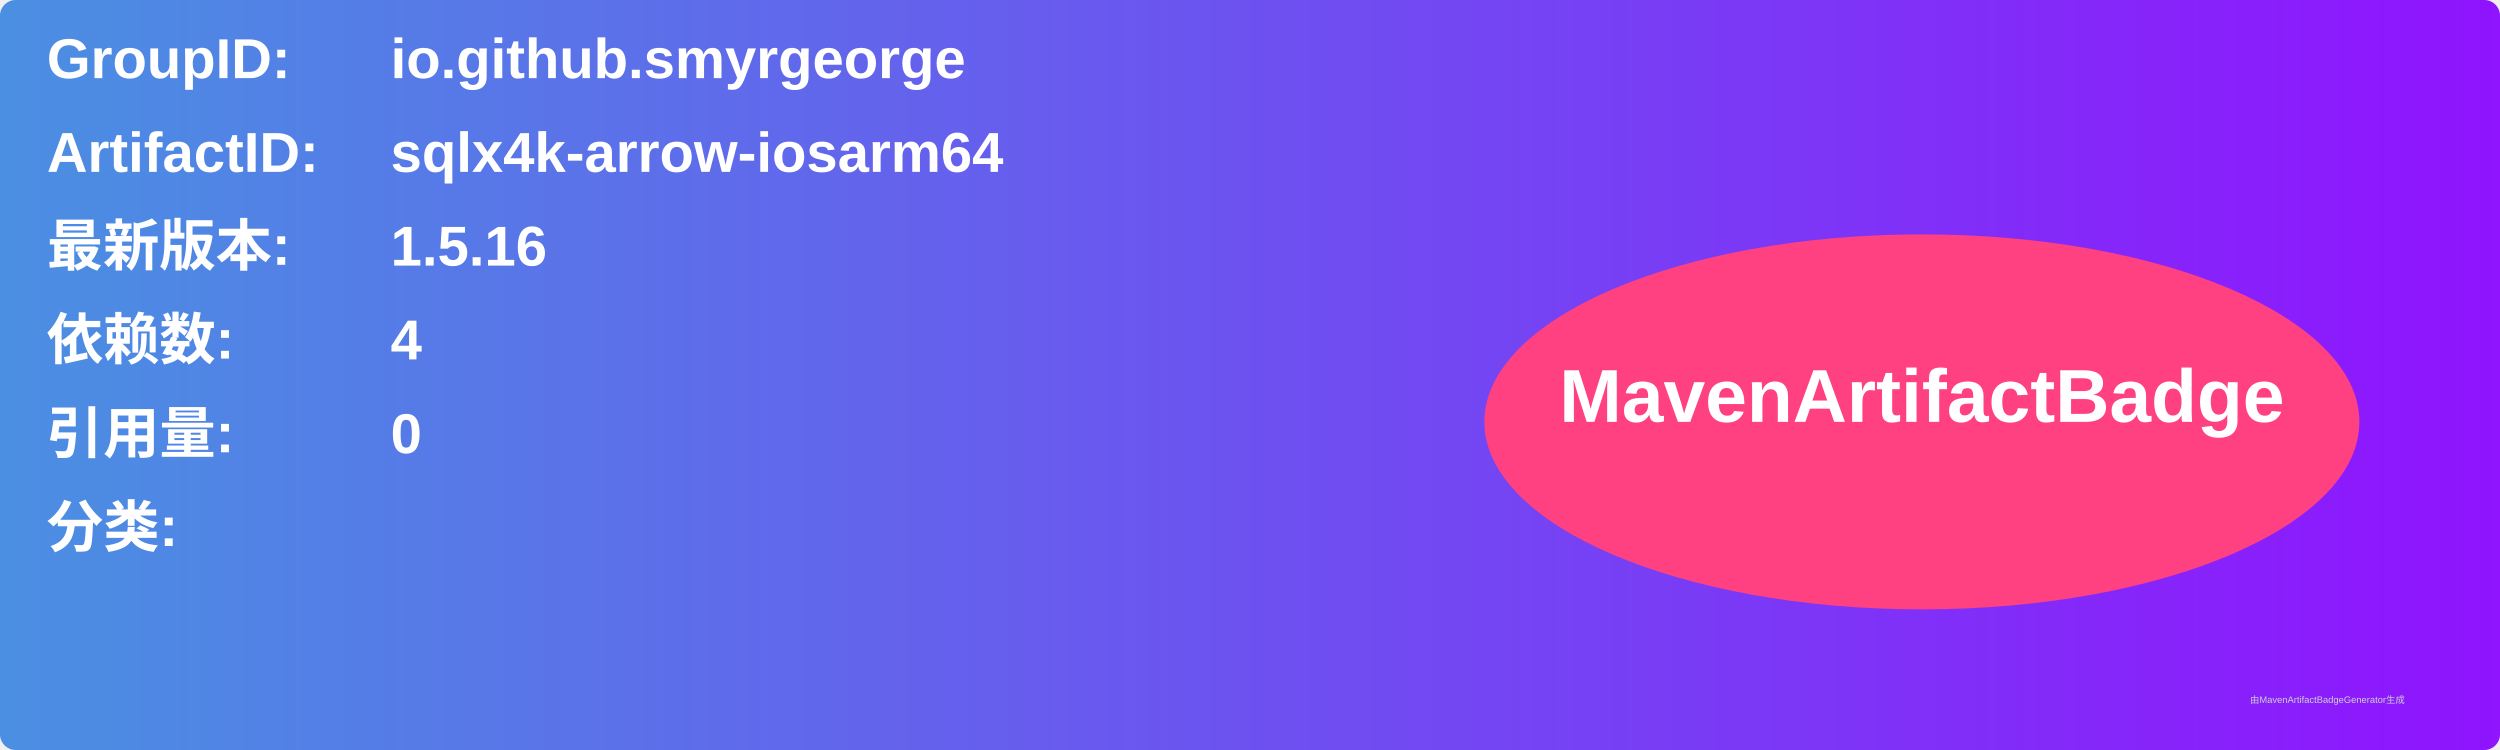
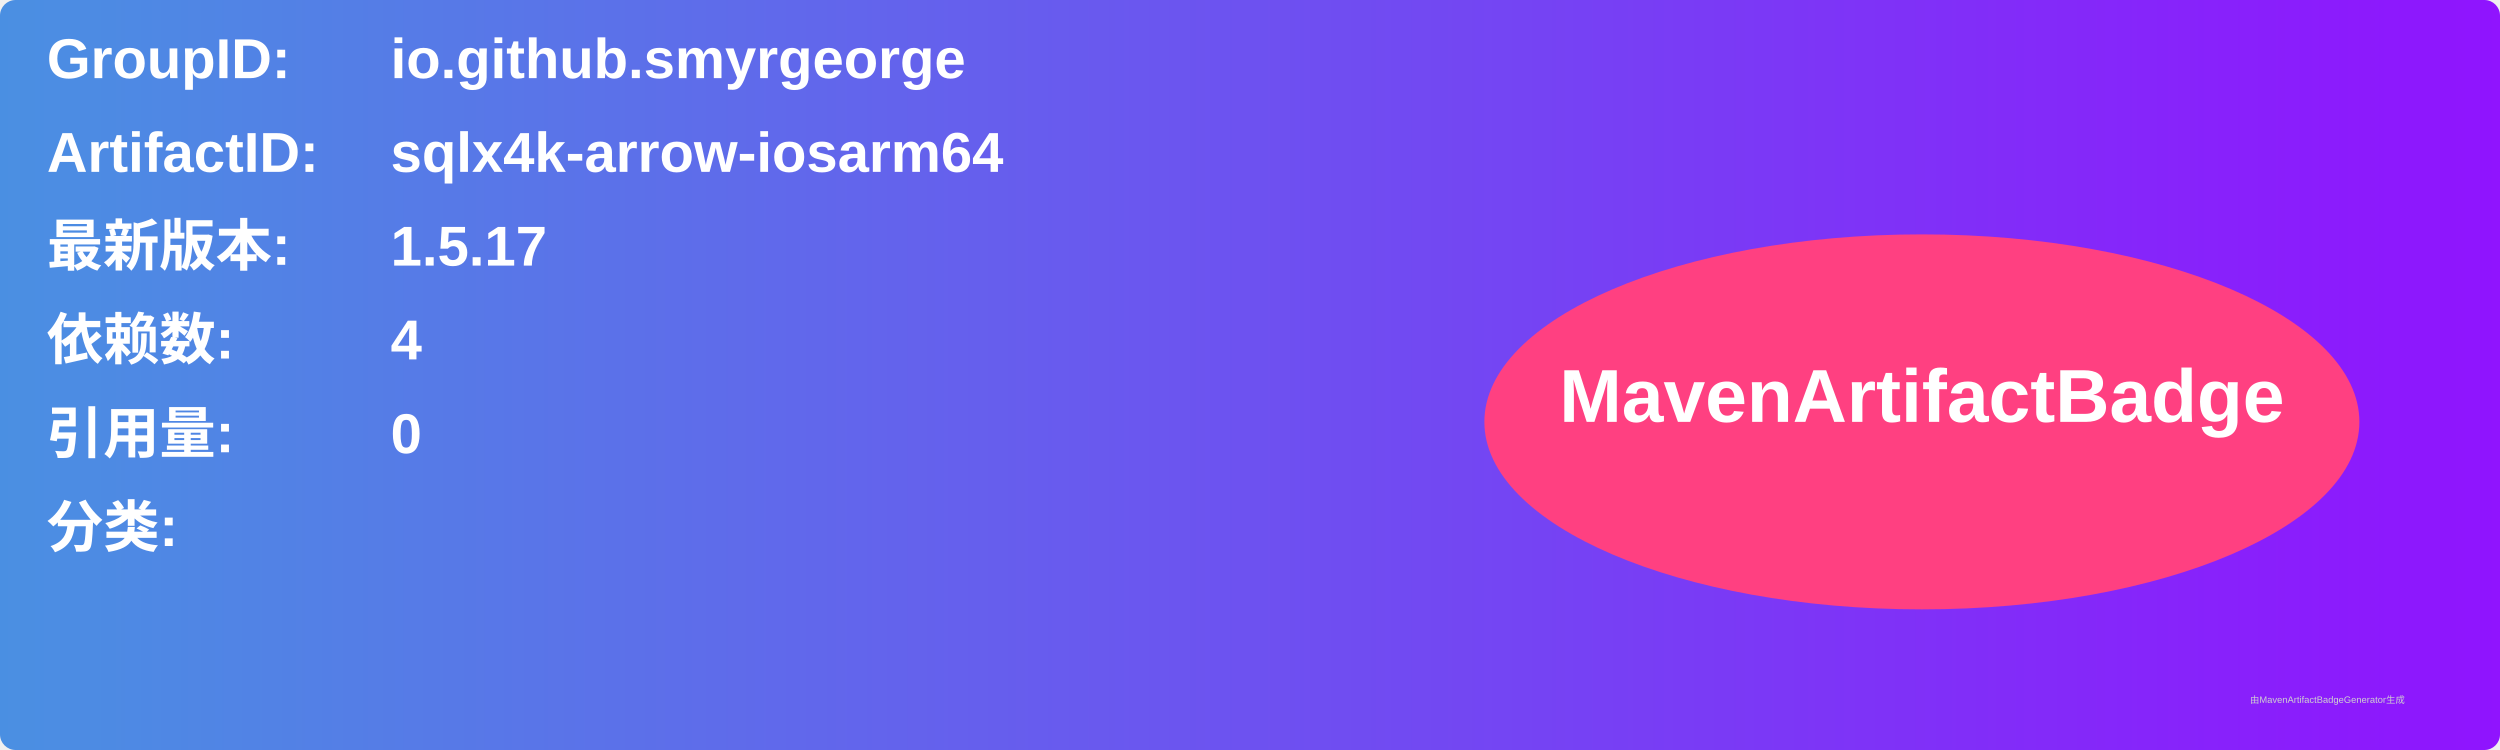
<svg xmlns="http://www.w3.org/2000/svg" width="800" height="240" viewBox="0 0 800 240">
  <linearGradient id="grad" x1="0%" y1="0%" x2="100%" y2="0%">
    <stop offset="0%" stop-color="#4a90e2" />
    <stop offset="100%" stop-color="#9013fe" />
  </linearGradient>
  <rect width="100%" height="100%" rx="5" ry="5" fill="url(#grad)" />
  <g transform="translate(15, 15)">
    <text x="0" y="10" font-family="Arial" font-size="18" fill="white" font-weight="bold" width="260">GroupID:</text>
    <text x="110" y="10" font-family="Arial" font-size="18" fill="white" font-weight="bold" width="460">io.github.smyrgeorge</text>
    <text x="0" y="40" font-family="Arial" font-size="18" fill="white" font-weight="bold" width="260">ArtifactID:</text>
    <text x="110" y="40" font-family="Arial" font-size="18" fill="white" font-weight="bold" width="460">sqlx4k-arrow-iosarm64</text>
    <text x="0" y="70" font-family="Arial" font-size="18" fill="white" font-weight="bold">最新版本:</text>
    <text x="110" y="70" font-family="Arial" font-size="18" fill="white" font-weight="bold">
-       <tspan font-weight="bold">1.5.16</tspan>
+       <tspan font-weight="bold">1.5.17</tspan>
    </text>
    <text x="0" y="100" font-family="Arial" font-size="18" fill="white" font-weight="bold">依赖数: </text>
    <text x="110" y="100" font-family="Arial" font-size="18" fill="white">
      <tspan font-weight="bold">4</tspan>
    </text>
    <text x="0" y="130" font-family="Arial" font-size="18" fill="white" font-weight="bold">引用量: </text>
    <text x="110" y="130" font-family="Arial" font-size="18" fill="white">
      <tspan font-weight="bold">0</tspan>
    </text>
    <text x="0" y="160" font-family="Arial" font-size="18" fill="white" font-weight="bold">分类:</text>
    <text x="10" y="190" font-family="Arial" font-size="10" fill="white">
      <tspan font-weight="bold" />
    </text>
    <ellipse cx="600" cy="120" rx="140" ry="60" fill="#ff4081" />
    <text x="600" y="120" text-anchor="middle" font-family="Arial" font-size="24" fill="white" font-weight="bold">MavenArtifactBadge</text>
  </g>
  <text x="720" y="225" font-family="Arial" font-size="3" fill="#d0d0d0">由MavenArtifactBadgeGenerator生成</text>
</svg>
